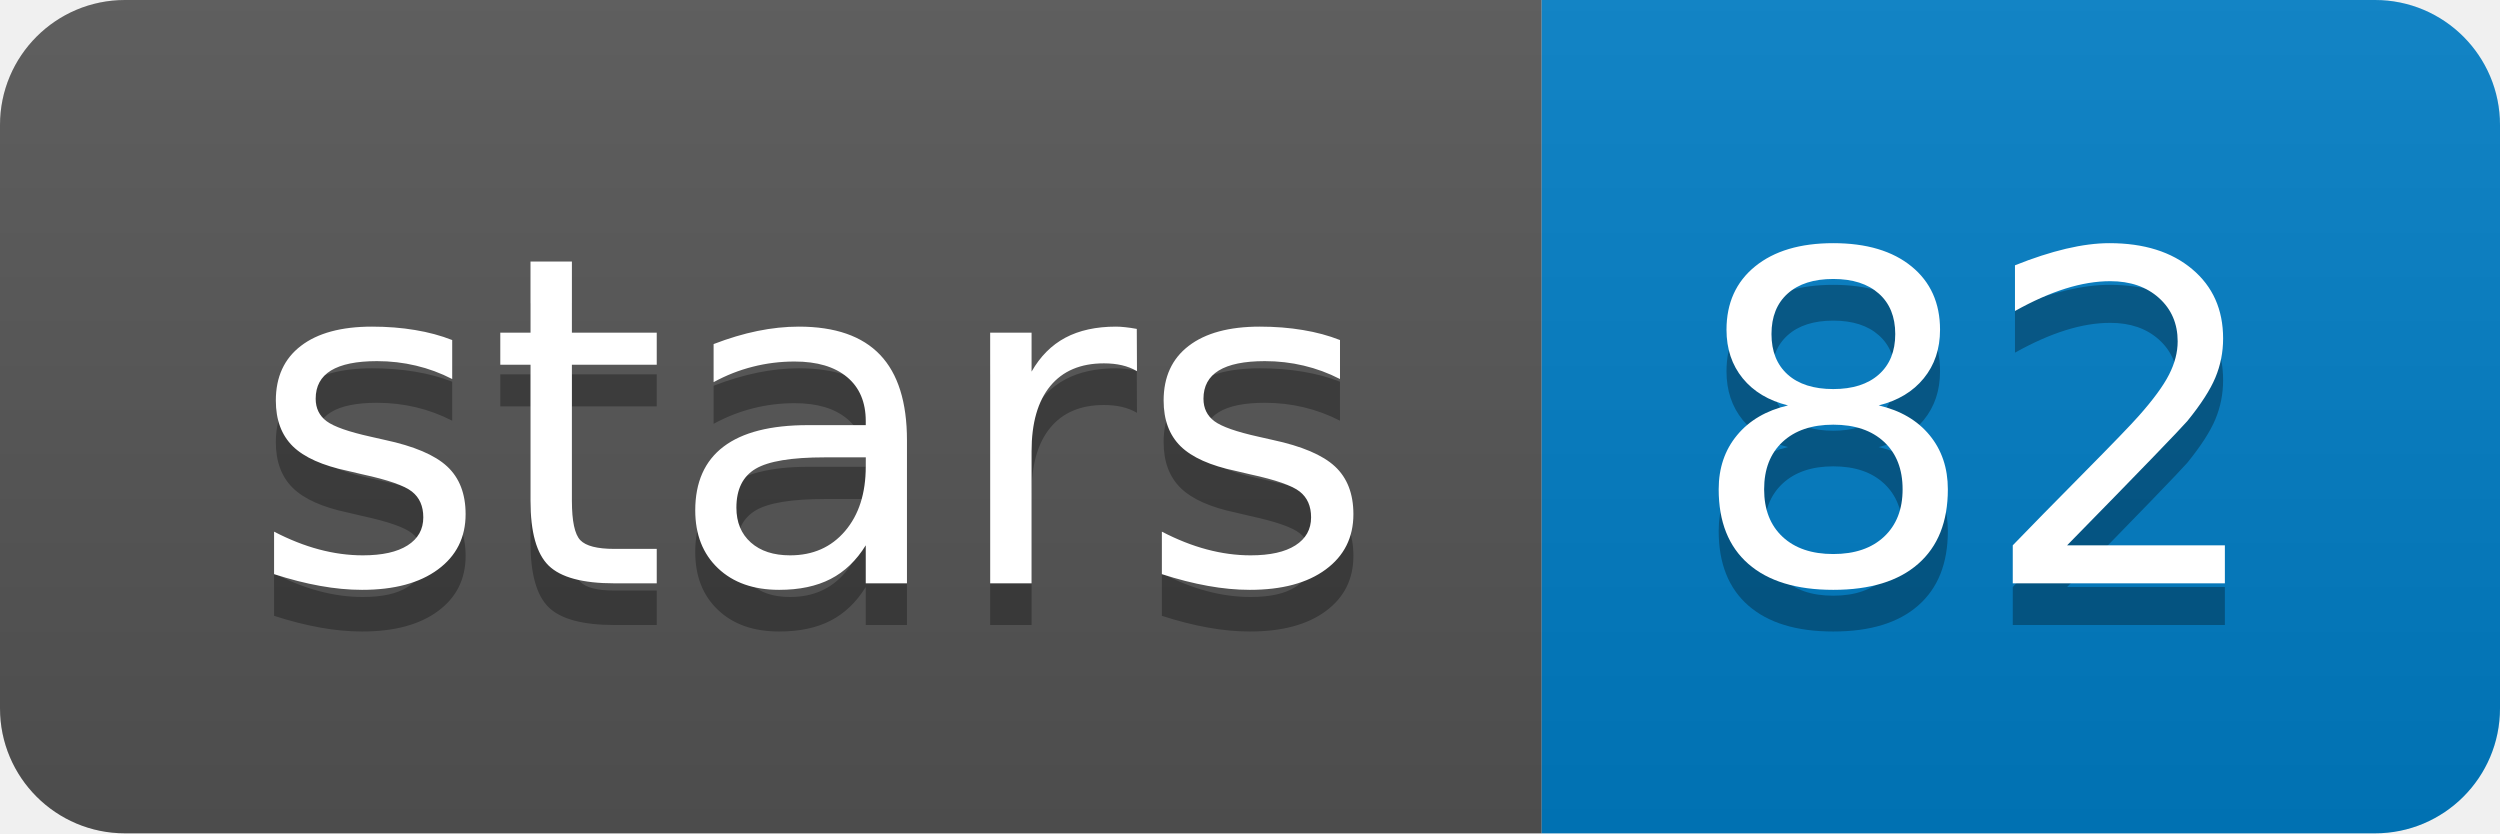
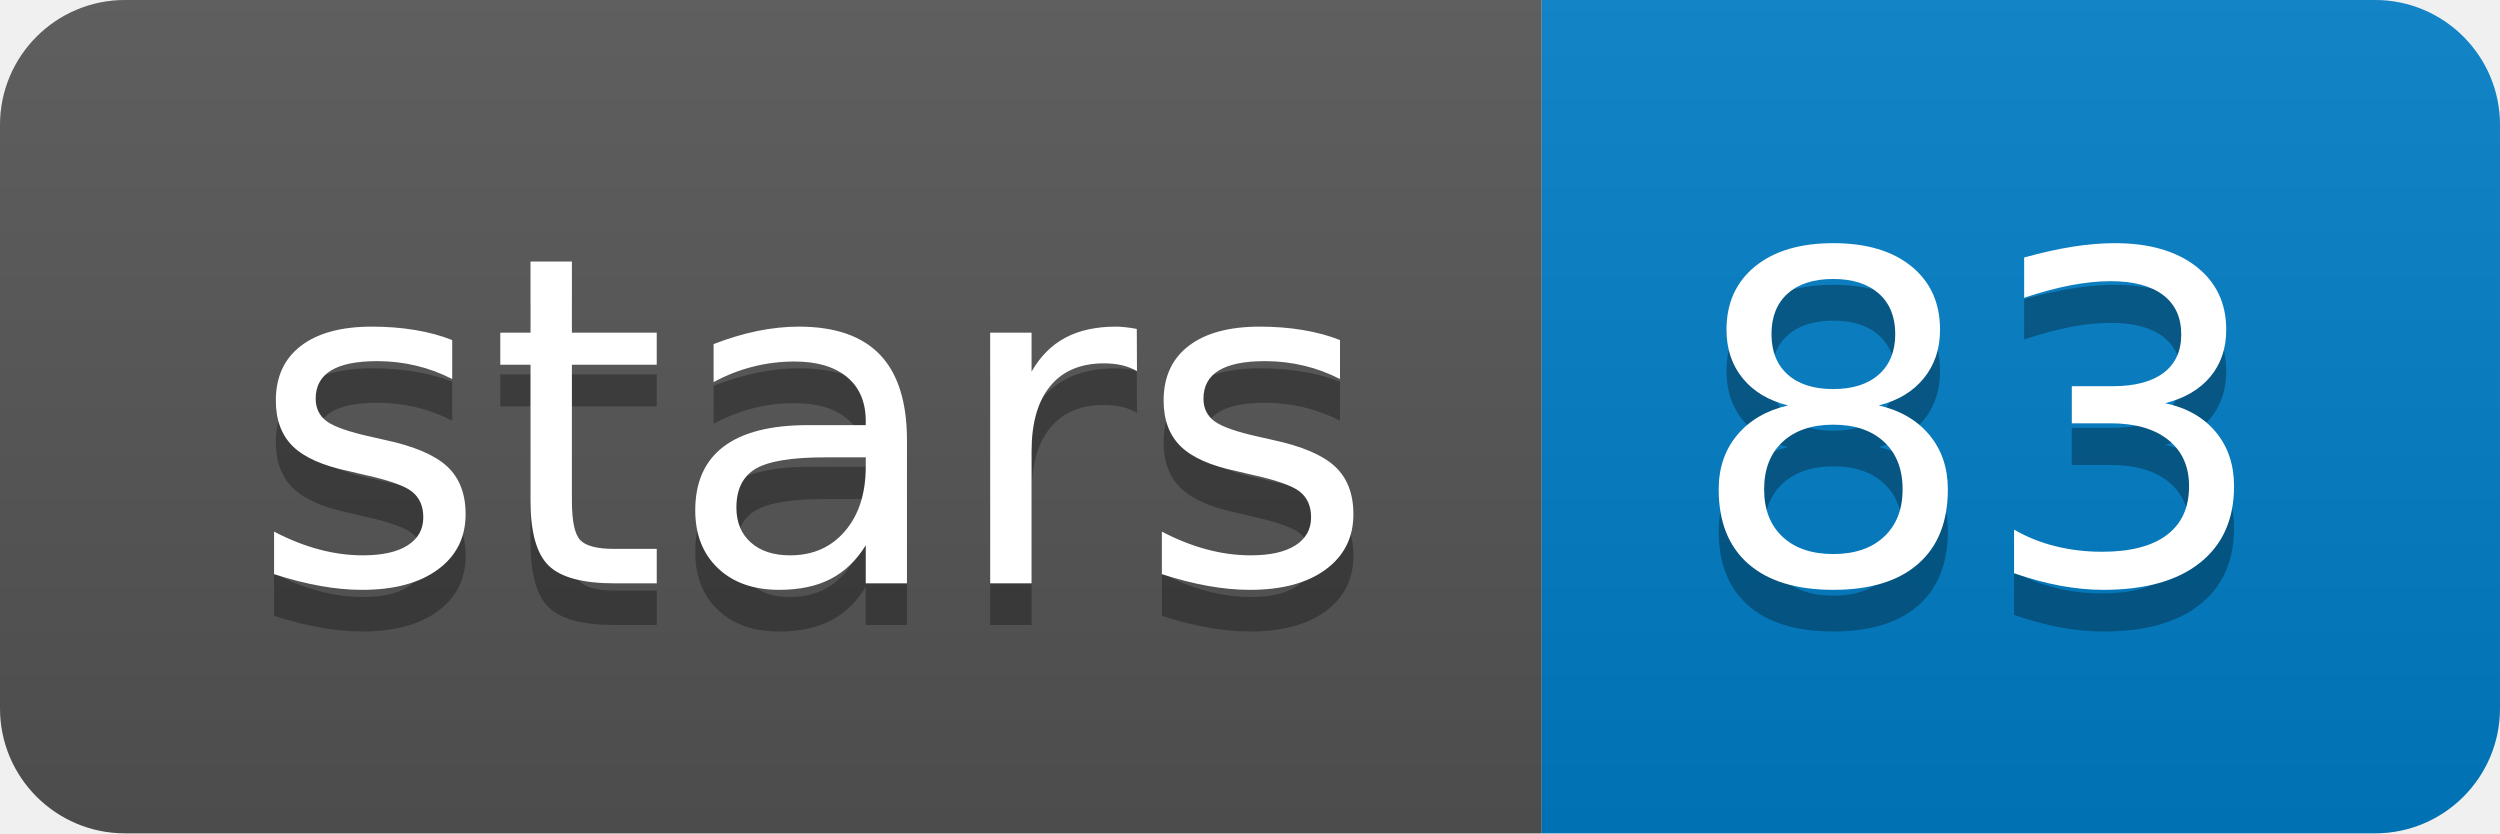
<svg xmlns="http://www.w3.org/2000/svg" width="60" height="20">
  <linearGradient id="b" x2="0" y2="100%">
    <stop offset="0" stop-color="#bbb" stop-opacity=".1" />
    <stop offset="1" stop-opacity=".1" />
  </linearGradient>
  <clipPath id="a">
    <rect width="60" height="20" rx="3" fill="#fff" />
  </clipPath>
  <g clip-path="url(#a)">
    <path fill="#555" d="M0 0h37v20H0z" />
    <path fill="#007ec6" d="M37 0h23v20H37z" />
    <path fill="url(#b)" d="M0 0h60v20H0z" />
  </g>
  <g fill="#fff" text-anchor="middle" font-family="DejaVu Sans,Verdana,Geneva,sans-serif" font-size="110">
    <text x="195" y="150" fill="#010101" fill-opacity=".3" transform="scale(.1)" textLength="270">stars</text>
    <text x="195" y="140" transform="scale(.1)" textLength="270">stars</text>
-     <text x="475" y="150" fill="#010101" fill-opacity=".3" transform="scale(.1)" textLength="130">82</text>
-     <text x="475" y="140" transform="scale(.1)" textLength="130">82</text>
+     <text x="475" y="150" fill="#010101" fill-opacity=".3" transform="scale(.1)" textLength="130">83</text>
+     <text x="475" y="140" transform="scale(.1)" textLength="130">83</text>
  </g>
</svg>
